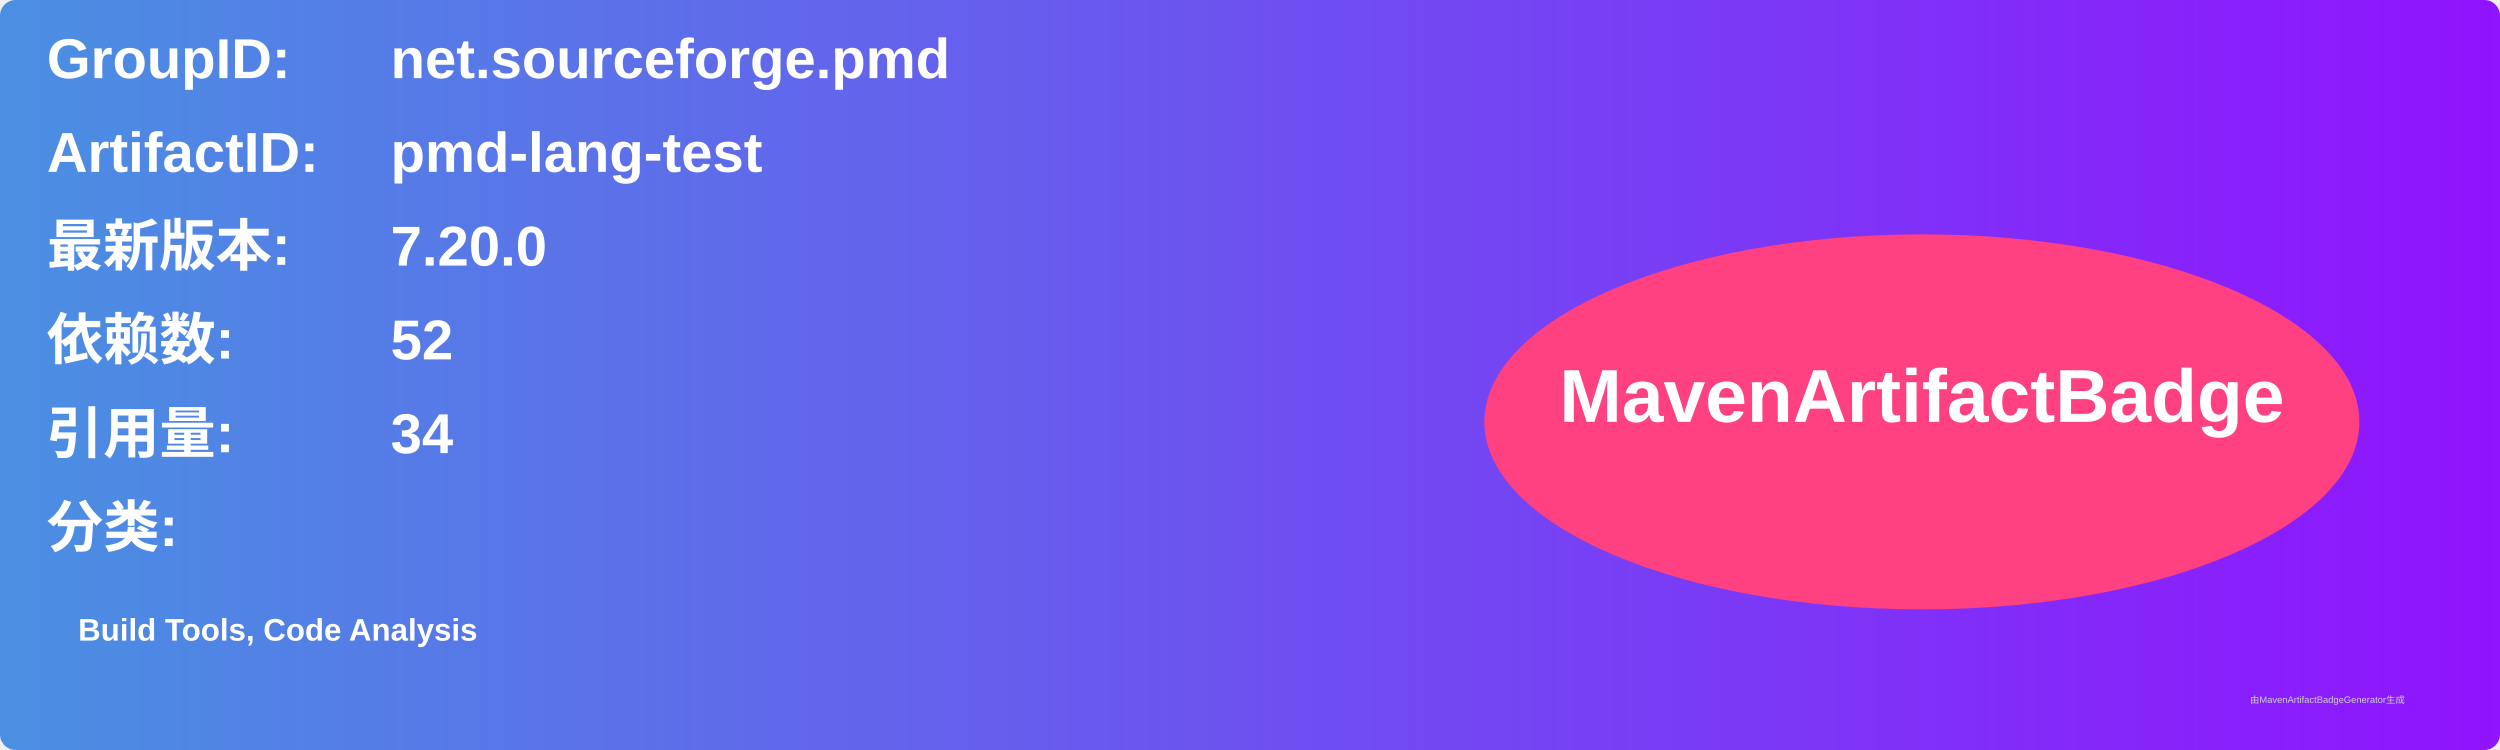
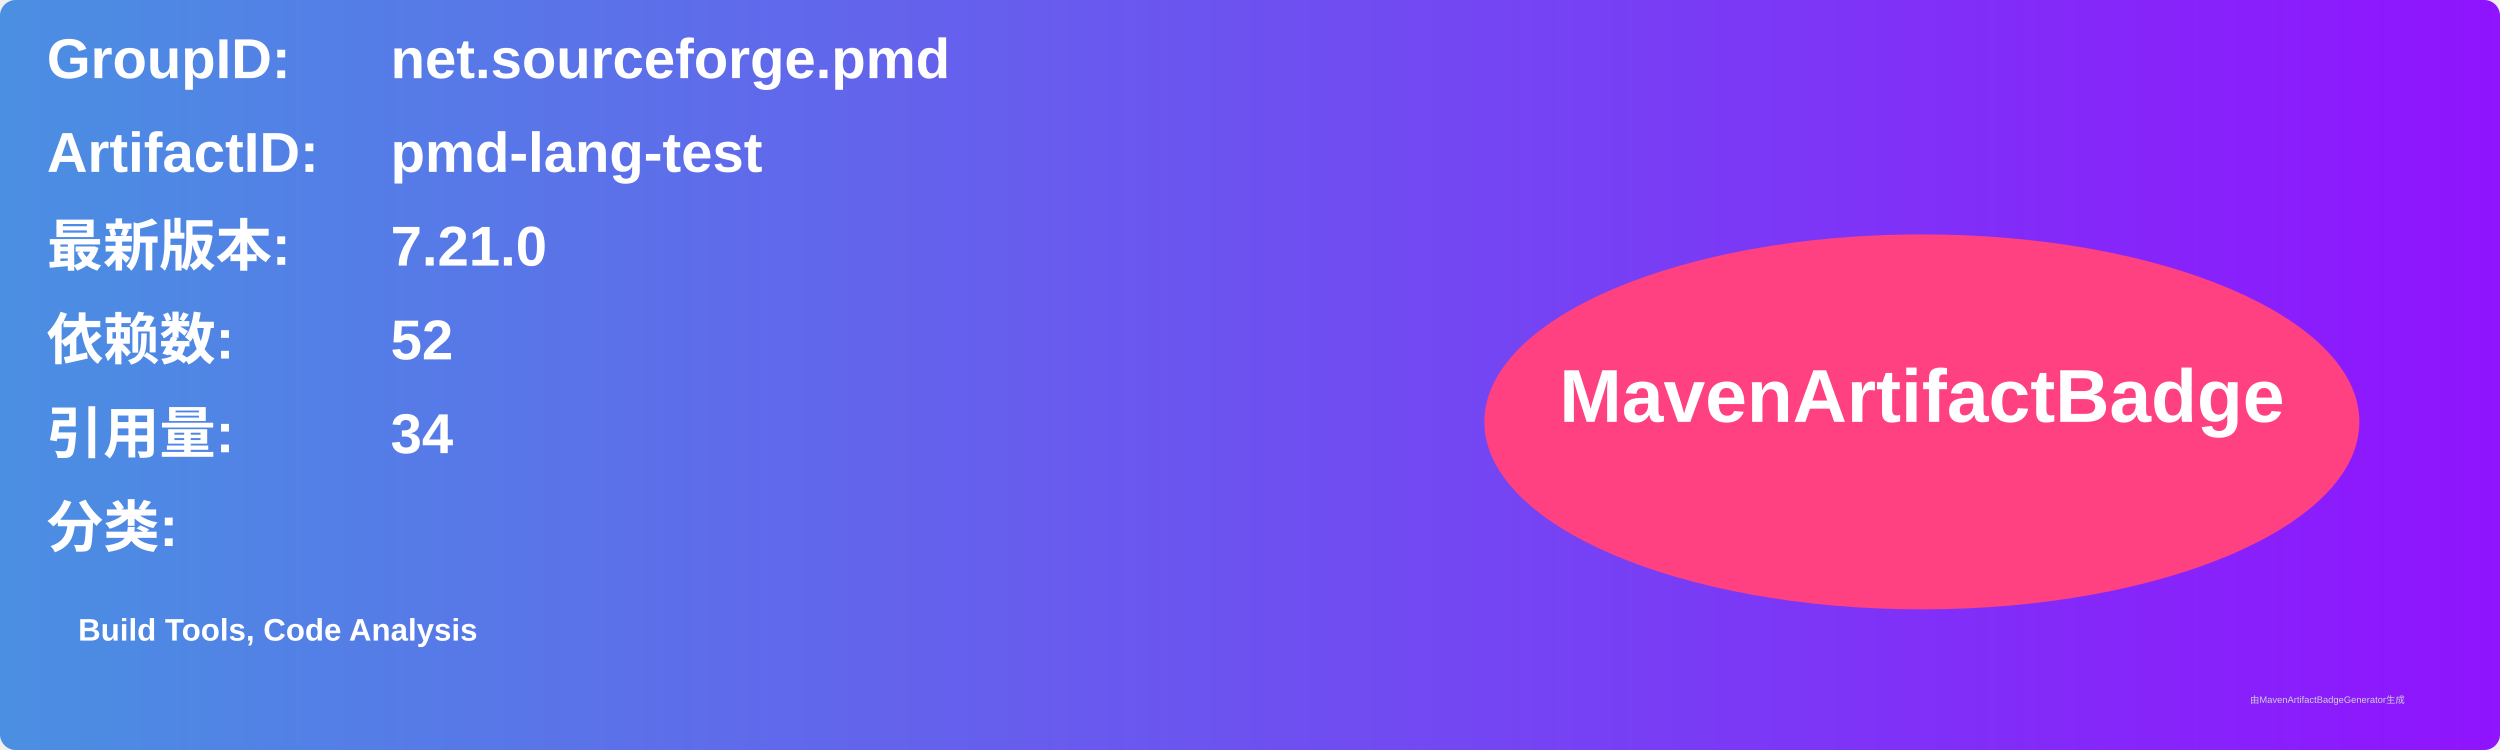
<svg xmlns="http://www.w3.org/2000/svg" width="800" height="240" viewBox="0 0 800 240">
  <linearGradient id="grad" x1="0%" y1="0%" x2="100%" y2="0%">
    <stop offset="0%" stop-color="#4a90e2" />
    <stop offset="100%" stop-color="#9013fe" />
  </linearGradient>
  <rect width="100%" height="100%" rx="5" ry="5" fill="url(#grad)" />
  <g transform="translate(15, 15)">
    <text x="0" y="10" font-family="Arial" font-size="18" fill="white" font-weight="bold" width="260">GroupID:</text>
    <text x="110" y="10" font-family="Arial" font-size="18" fill="white" font-weight="bold" width="460">net.sourceforge.pmd</text>
    <text x="0" y="40" font-family="Arial" font-size="18" fill="white" font-weight="bold" width="260">ArtifactID:</text>
    <text x="110" y="40" font-family="Arial" font-size="18" fill="white" font-weight="bold" width="460">pmd-lang-test</text>
    <text x="0" y="70" font-family="Arial" font-size="18" fill="white" font-weight="bold">最新版本:</text>
    <text x="110" y="70" font-family="Arial" font-size="18" fill="white" font-weight="bold">
-       <tspan font-weight="bold">7.20.0</tspan>
+       <tspan font-weight="bold">7.21.0</tspan>
    </text>
    <text x="0" y="100" font-family="Arial" font-size="18" fill="white" font-weight="bold">依赖数: </text>
    <text x="110" y="100" font-family="Arial" font-size="18" fill="white">
      <tspan font-weight="bold">52</tspan>
    </text>
    <text x="0" y="130" font-family="Arial" font-size="18" fill="white" font-weight="bold">引用量: </text>
    <text x="110" y="130" font-family="Arial" font-size="18" fill="white">
      <tspan font-weight="bold">34</tspan>
    </text>
    <text x="0" y="160" font-family="Arial" font-size="18" fill="white" font-weight="bold">分类:</text>
    <text x="10" y="190" font-family="Arial" font-size="10" fill="white">
      <tspan font-weight="bold">Build Tools, Code Analysis</tspan>
    </text>
    <ellipse cx="600" cy="120" rx="140" ry="60" fill="#ff4081" />
    <text x="600" y="120" text-anchor="middle" font-family="Arial" font-size="24" fill="white" font-weight="bold">MavenArtifactBadge</text>
  </g>
  <text x="720" y="225" font-family="Arial" font-size="3" fill="#d0d0d0">由MavenArtifactBadgeGenerator生成</text>
</svg>
